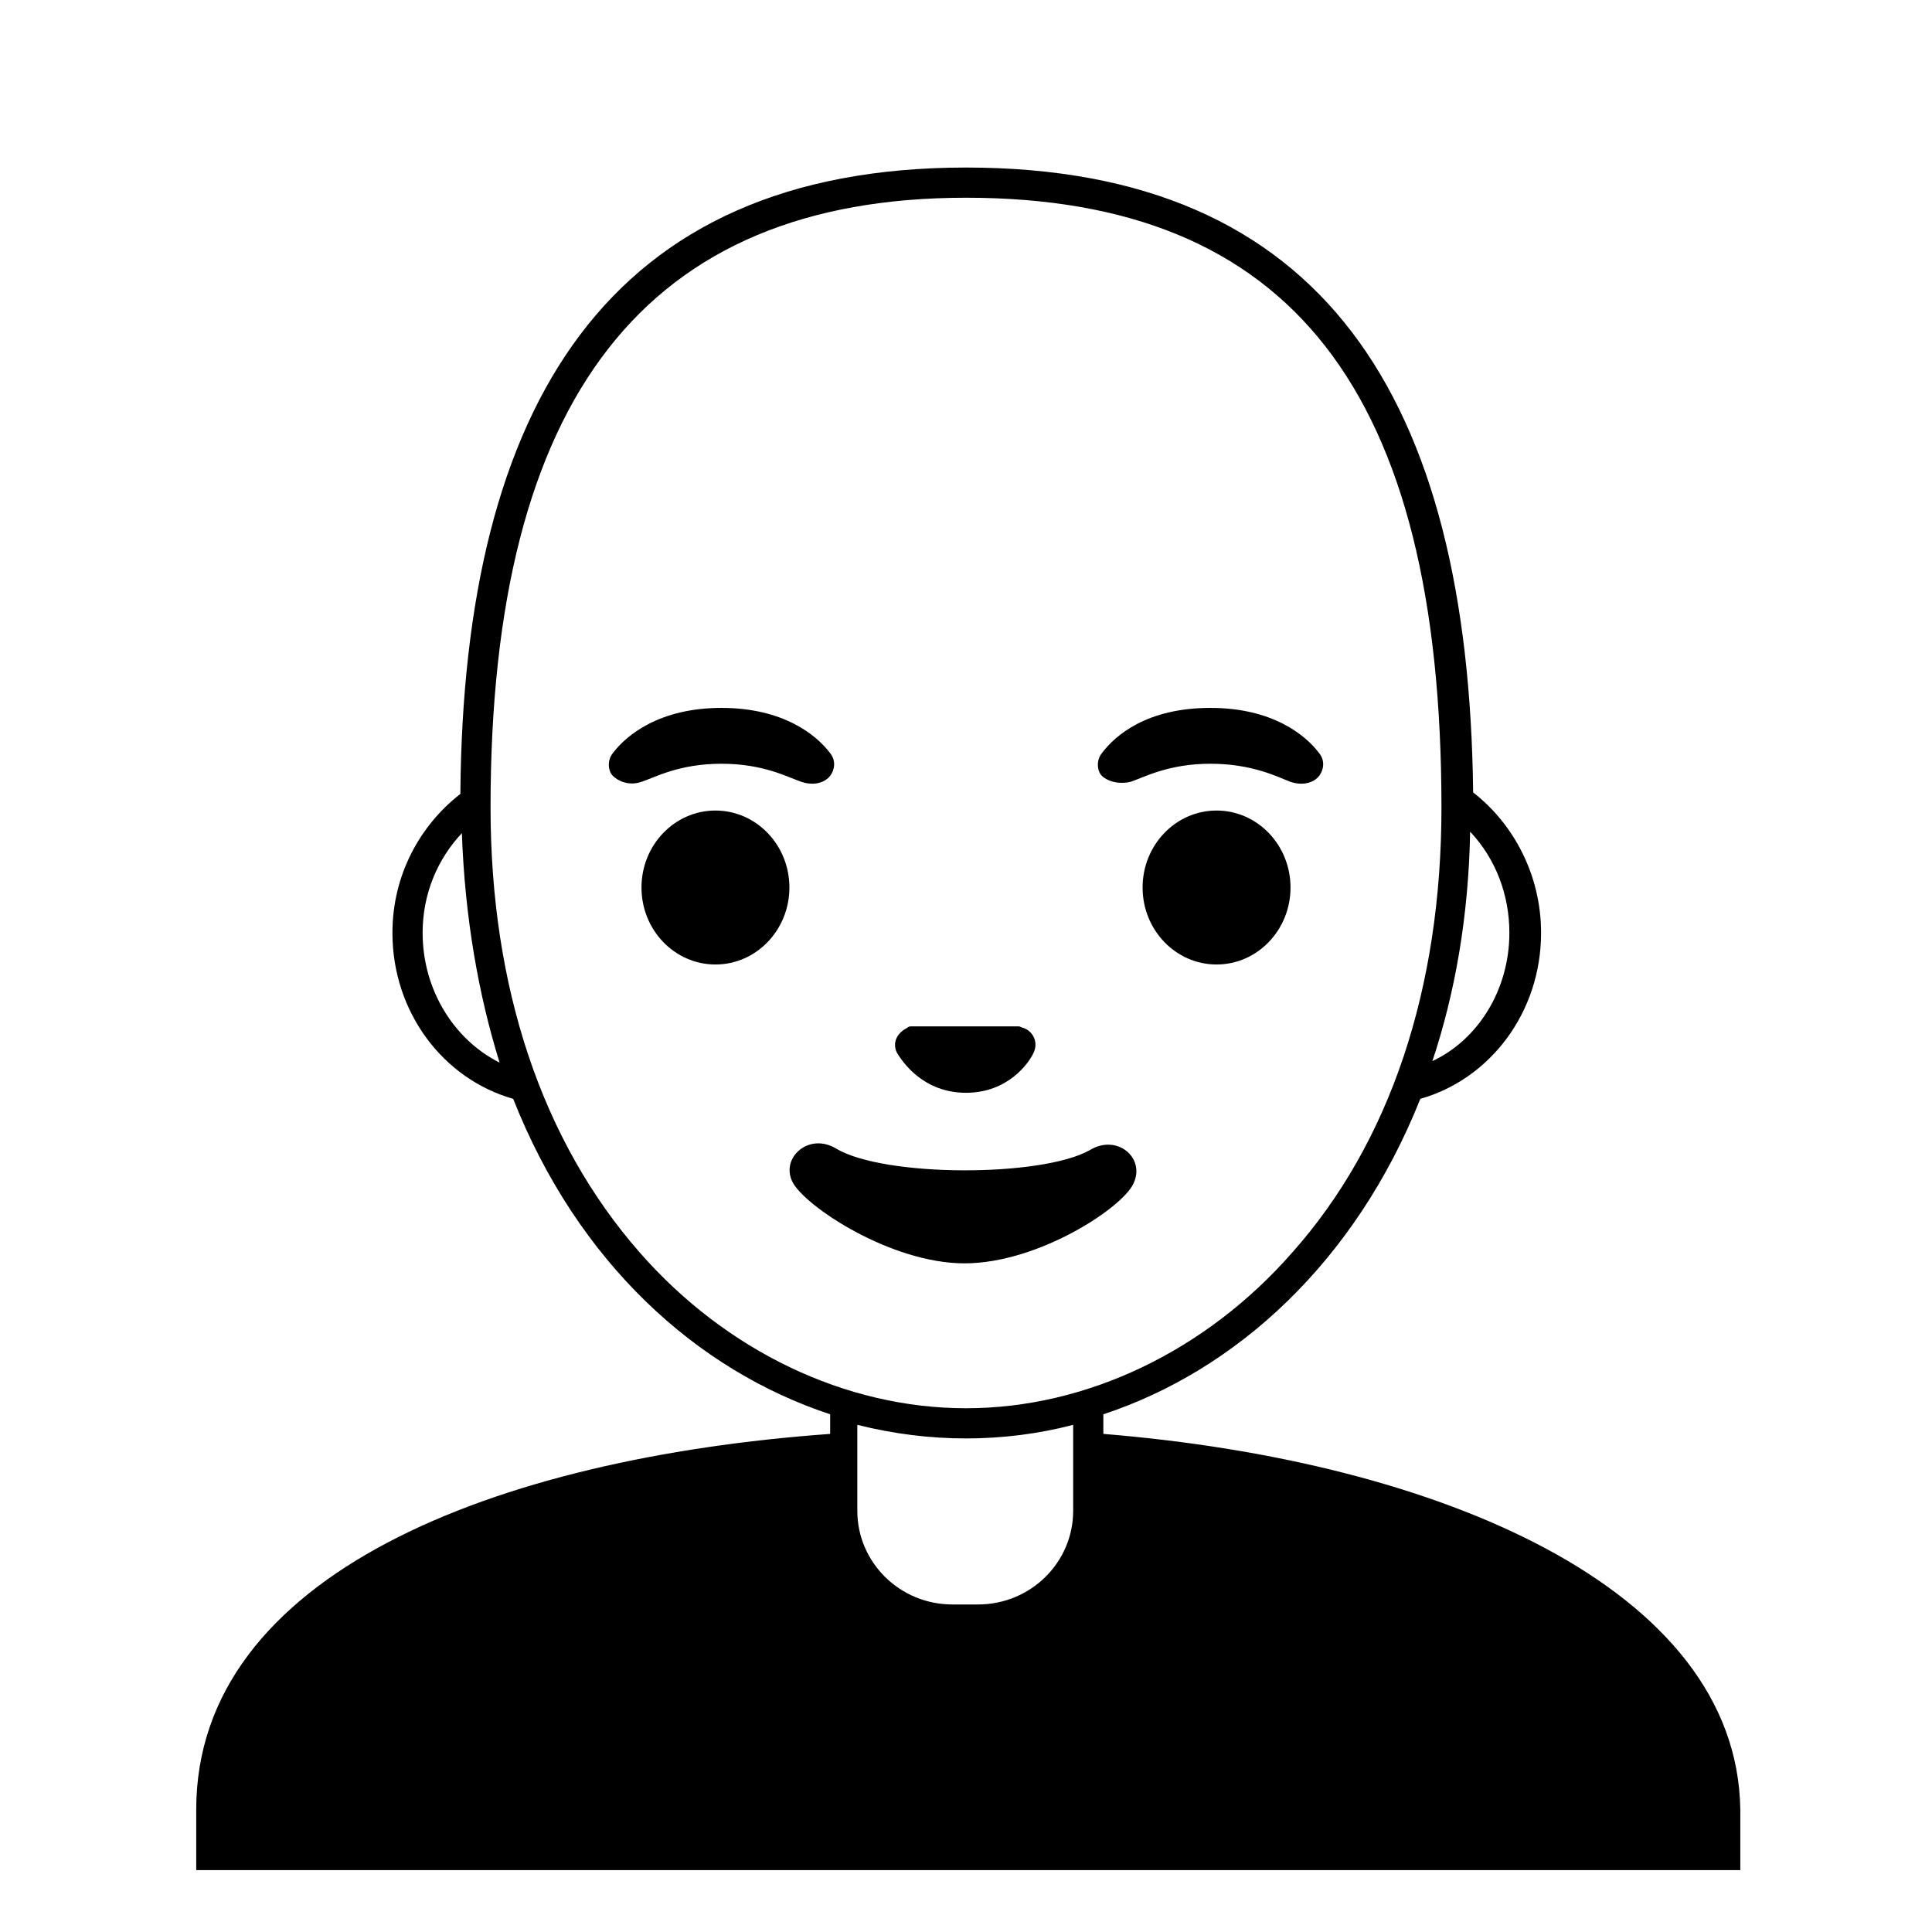
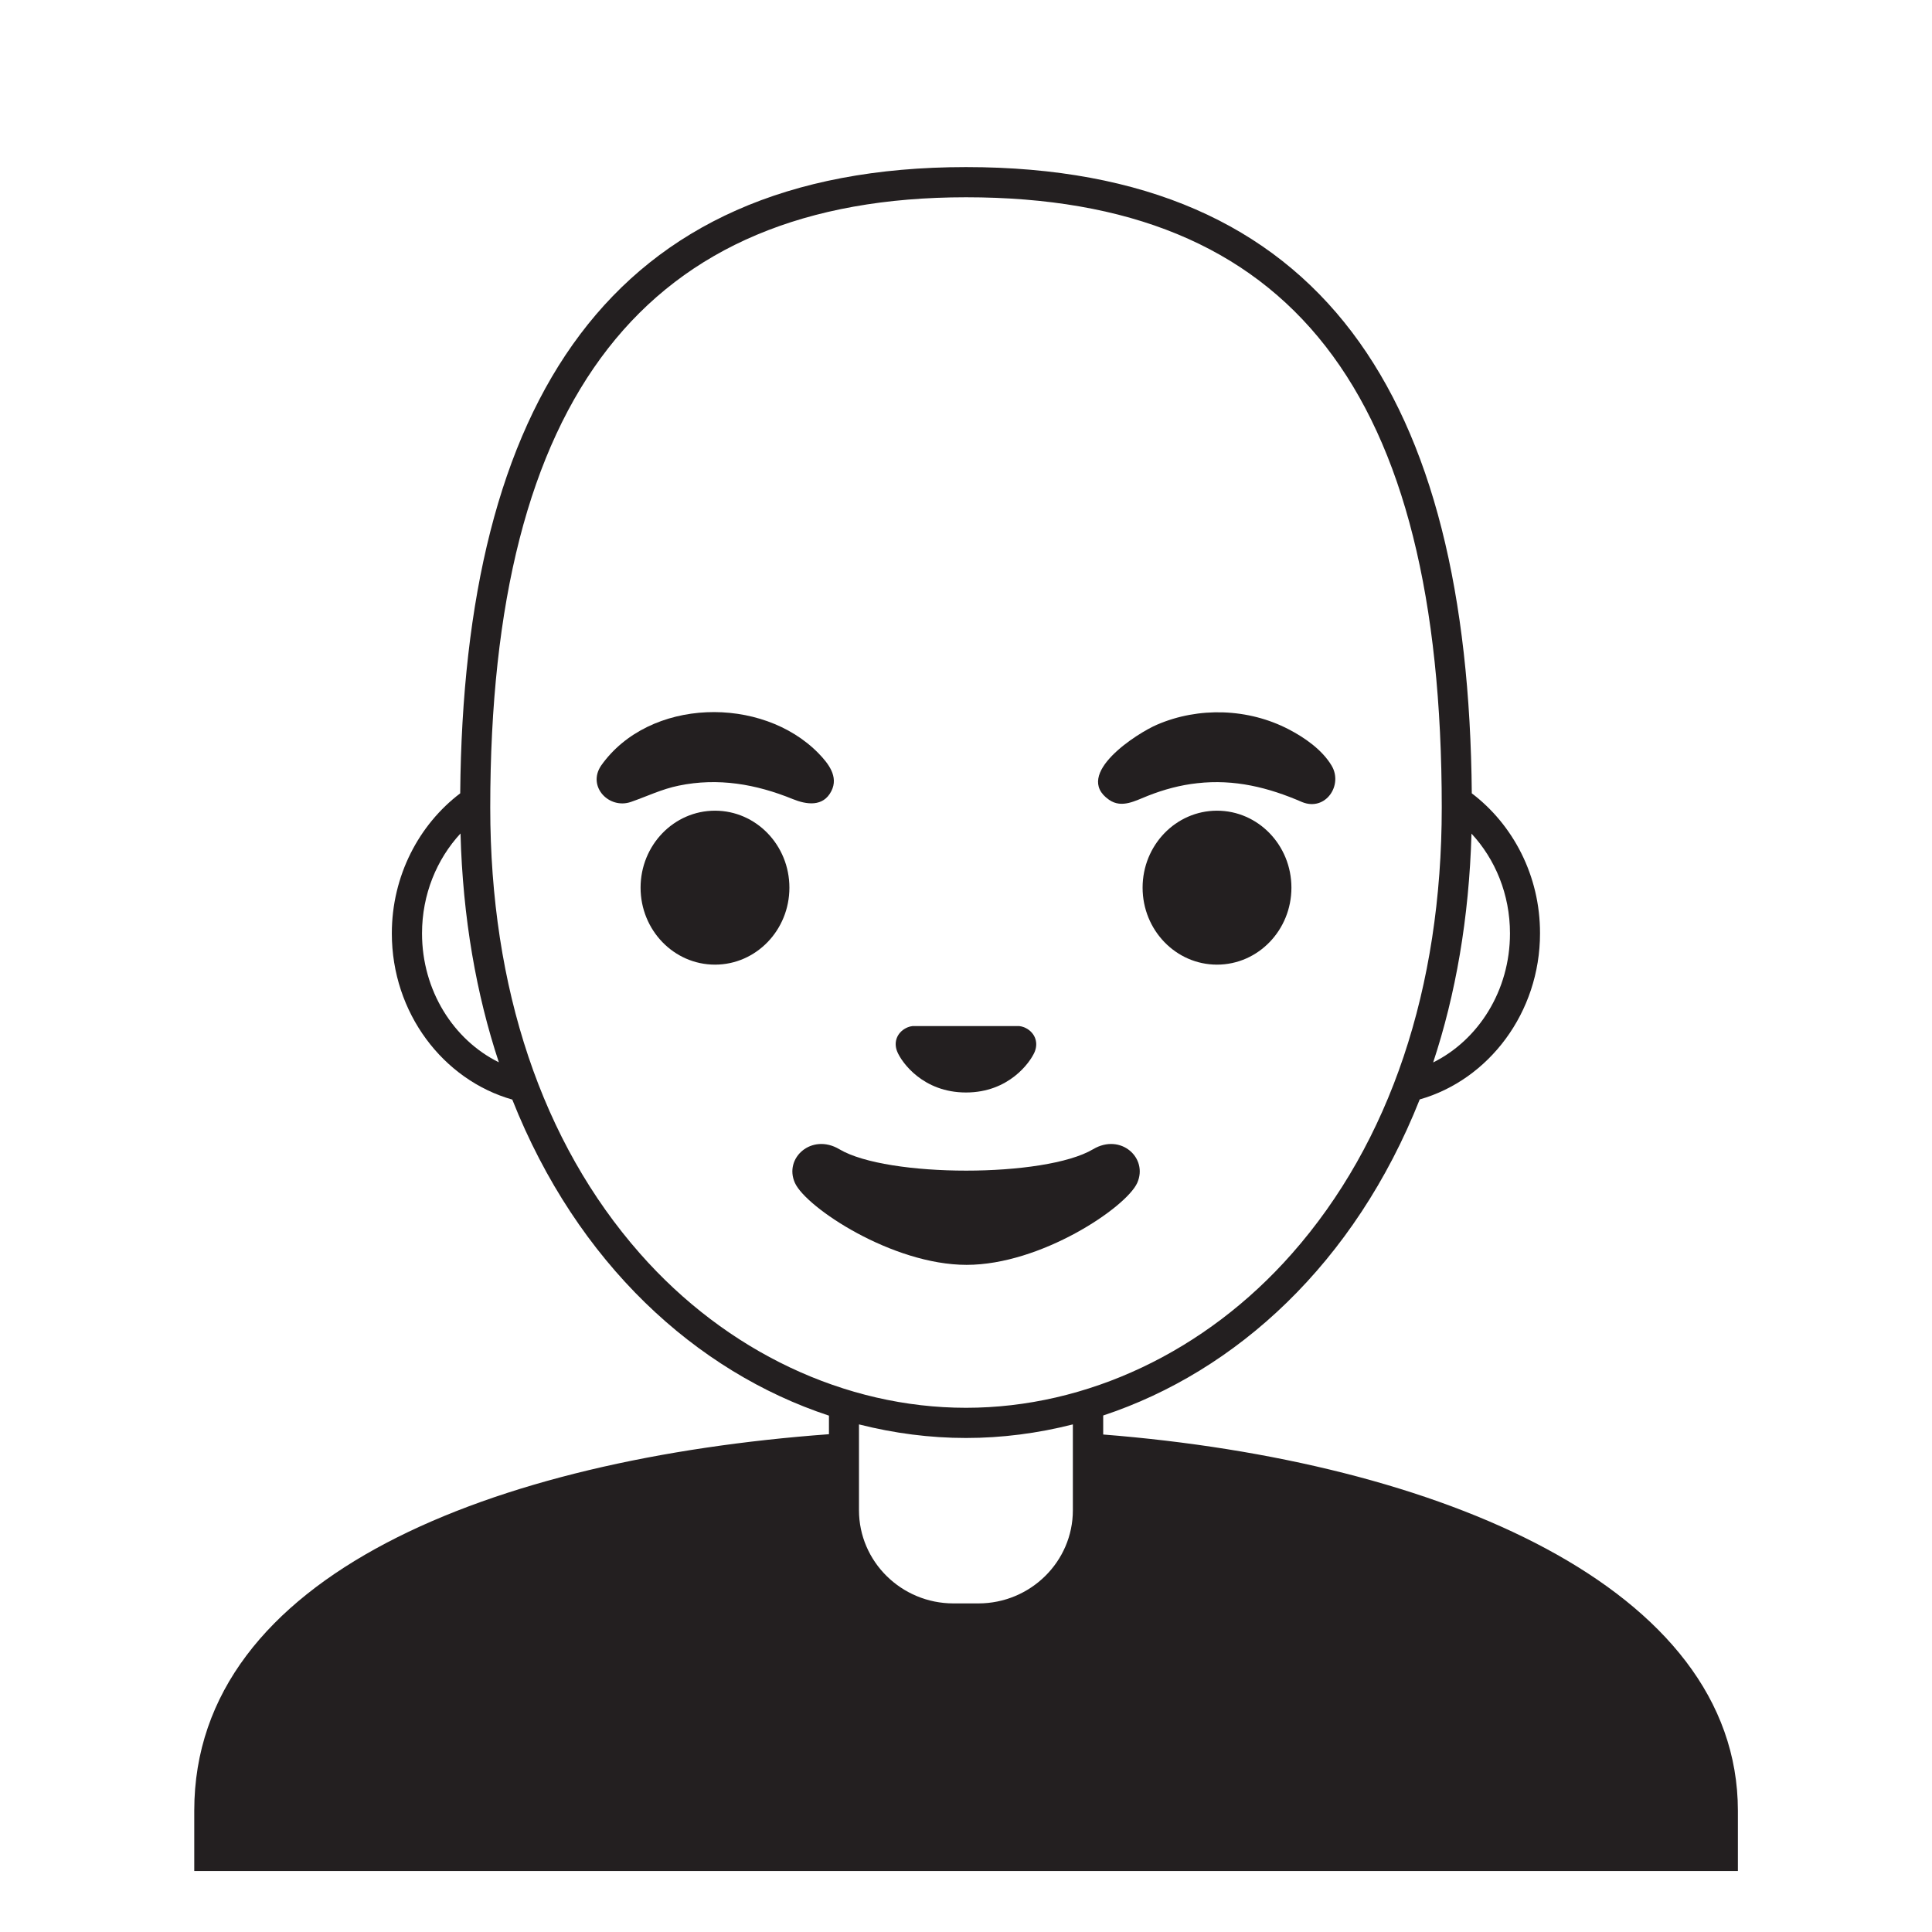
<svg xmlns="http://www.w3.org/2000/svg" viewBox="0 0 128 128">
  <g>
-     <path d="M73.1,95v-1.3c8.8-2.9,16.7-10.1,21-20.9c4.6-1.3,8-5.7,8-11c0-3.8-1.8-7.2-4.5-9.3C97.3,26.4,87.7,11.1,64,11.1 S30.7,26.8,30.5,52.6C27.8,54.7,26,58,26,61.8c0,5.3,3.4,9.7,8,11c4.3,10.9,12.2,18,21,20.9V95c-22.2,1.6-42,9.3-42,24.9v4h102.3 v-4C115.1,105.2,95.3,96.8,73.1,95z M100,61.8c0,3.8-2.1,7.1-5.1,8.5c1.5-4.5,2.4-9.6,2.5-15.2C99.1,56.9,100,59.3,100,61.8z M28,61.8c0-2.6,1-4.9,2.6-6.6c0.2,5.6,1.1,10.7,2.5,15.2C30.1,68.9,28,65.6,28,61.8z M42.4,83c-6.5-7.4-9.9-17.6-9.9-29.5 c0-27.2,10.3-40.4,31.5-40.4c21.5,0,31.5,12.8,31.5,40.4c0,12-3.4,22.2-9.9,29.5C79.9,89.5,72,93.3,64,93.3S48.1,89.5,42.4,83z M71.1,100.1c0,3.4-2.8,6.2-6.3,6.2h-1.7c-3.5,0-6.3-2.8-6.3-6.2v-5.7c2.4,0.6,4.8,0.9,7.2,0.9s4.8-0.3,7.1-0.9V100.1z" />
-     <ellipse cx="47.4" cy="58.8" rx="4.9" ry="5.1" />
-     <ellipse cx="80.6" cy="58.8" rx="4.9" ry="5.1" />
-     <path d="M64,72.4c2.8,0,4.2-2,4.5-2.7s-0.1-1.4-0.7-1.6c-0.1,0-0.2-0.1-0.3-0.1h-7.1c-0.1,0-0.2,0-0.3,0.1c-0.6,0.3-1,0.9-0.7,1.6 C59.8,70.4,61.2,72.4,64,72.4z" />
-     <path d="M75.1,78.4c0.8-1.7-1.1-3.3-2.9-2.2C69,78,58.6,78,55.4,76.1c-1.8-1.1-3.7,0.6-2.9,2.2s6.5,5.4,11.4,5.4 C68.8,83.7,74.4,80,75.1,78.4z" />
-     <path d="M47.8,50.6c2.8,0,4.4,0.9,5.3,1.2c0.9,0.3,1.6,0,1.9-0.4c0.3-0.4,0.4-1,0-1.5c-0.9-1.2-3.1-3-7.2-3c-4.1,0-6.3,1.8-7.2,3 c-0.4,0.5-0.3,1.2,0,1.5c0.3,0.3,1,0.7,1.9,0.4S45,50.6,47.8,50.6z" />
-     <path d="M74.9,51.8c0.9-0.3,2.5-1.2,5.3-1.2s4.5,0.9,5.3,1.2c0.9,0.3,1.6,0,1.9-0.4c0.3-0.4,0.4-1,0-1.5c-0.9-1.2-3.1-3-7.2-3 c-4.2,0-6.3,1.8-7.2,3c-0.4,0.5-0.3,1.2,0,1.5C73.3,51.7,74,52,74.9,51.8z" />
+     <path d="M73.09,95.04v-1.26c8.82-2.92,16.67-10.09,20.97-20.94c4.57-1.3,7.97-5.75,7.97-11 c0.01-3.82-1.79-7.21-4.52-9.28C97.28,26.36,87.71,11.07,64,11.07c-23.71,0-33.28,15.71-33.51,41.49 c-2.73,2.07-4.53,5.46-4.53,9.28c0,5.27,3.4,9.71,7.98,11.01c4.3,10.85,12.16,18.03,20.98,20.94v1.23 c-22.16,1.63-42.05,9.28-42.05,24.94v4h102.27v-4C115.13,105.17,95.34,96.8,73.09,95.04z M100.04,61.84c0,3.79-2.09,7.06-5.09,8.55 c1.49-4.5,2.38-9.56,2.54-15.16C99.06,56.92,100.04,59.25,100.04,61.84z M27.96,61.84c0-2.59,0.98-4.92,2.55-6.62 c0.15,5.6,1.05,10.66,2.54,15.16C30.05,68.9,27.96,65.63,27.96,61.84z M42.4,83.05c-6.49-7.37-9.92-17.58-9.92-29.55 c0-27.21,10.31-40.43,31.52-40.43c21.5,0,31.52,12.85,31.52,40.43c0,11.97-3.43,22.19-9.92,29.55c-5.72,6.5-13.59,10.22-21.6,10.22 S48.12,89.55,42.4,83.05z M64,95.27c2.38,0,4.76-0.31,7.08-0.9v5.69c0,3.4-2.81,6.17-6.26,6.17h-1.65c-3.45,0-6.26-2.77-6.26-6.17 v-5.69C59.24,94.96,61.61,95.27,64,95.27z" fill="#231F20" />
+     <path d="M52.52,52.94c0.91,0.37,2.02,0.54,2.56-0.53c0.49-0.96-0.2-1.83-0.85-2.5c-3.75-3.84-11.23-3.69-14.41,0.82 c-0.93,1.39,0.54,2.9,1.98,2.4c1.07-0.37,2.04-0.85,3.17-1.08C47.58,51.51,50.09,51.95,52.52,52.94z" fill="#231F20" />
+     <path d="M73.48,52.99c0.85,0.59,1.75,0.05,2.58-0.27c1.04-0.41,2.14-0.71,3.26-0.83c2.46-0.28,4.72,0.28,6.95,1.25 c1.55,0.63,2.73-1.12,1.95-2.42c-0.63-1.05-1.78-1.85-2.84-2.4c-2.67-1.39-5.96-1.5-8.72-0.31C75.38,48.55,71.04,51.3,73.48,52.99z " fill="#231F20" />
+     <ellipse cx="47.37" cy="58.81" fill="#231F20" rx="4.93" ry="5.1" />
+     <ellipse cx="80.63" cy="58.81" fill="#231F20" rx="4.93" ry="5.1" />
+     <path d="M64,72.38c2.84,0,4.25-1.99,4.55-2.69c0.29-0.71-0.06-1.37-0.7-1.63c-0.11-0.04-0.21-0.07-0.32-0.08h-7.07 c-0.11,0.01-0.22,0.04-0.32,0.08c-0.64,0.26-0.99,0.92-0.69,1.63C59.75,70.4,61.16,72.38,64,72.38z" fill="#231F20" />
+     <path d="M75.34,78.38c0.75-1.66-1.09-3.33-2.92-2.24c-3.19,1.89-13.63,1.89-16.81,0c-1.83-1.09-3.7,0.58-2.94,2.24 c0.75,1.63,6.45,5.42,11.37,5.42S74.59,80.01,75.34,78.38z" fill="#231F20" />
  </g>
</svg>
